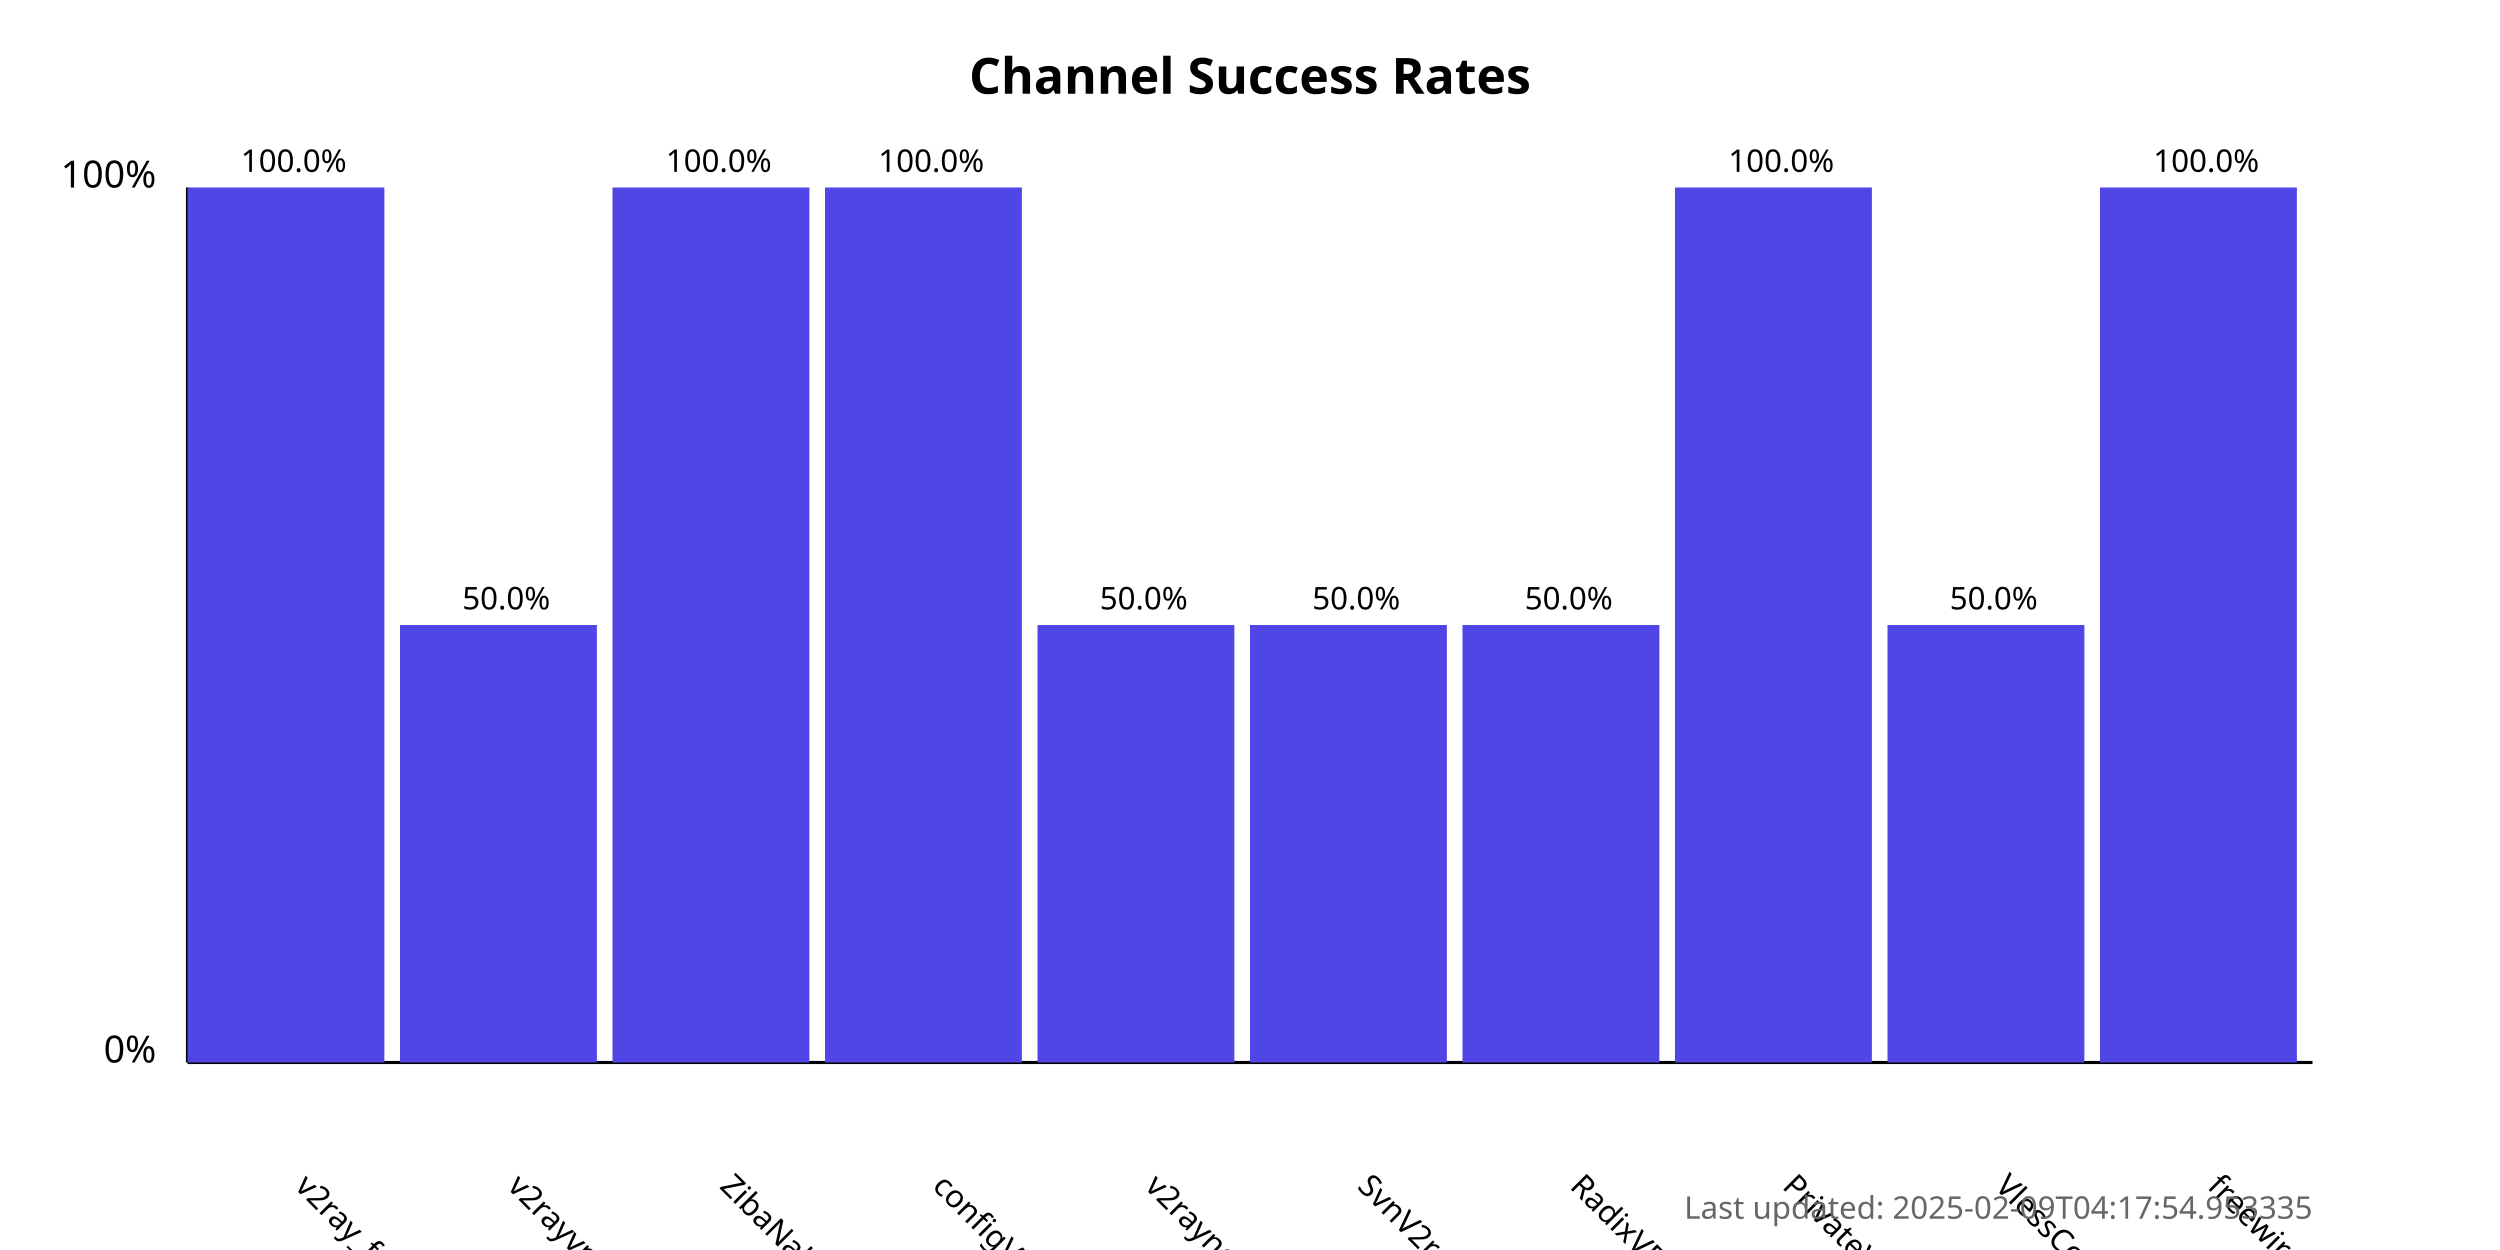
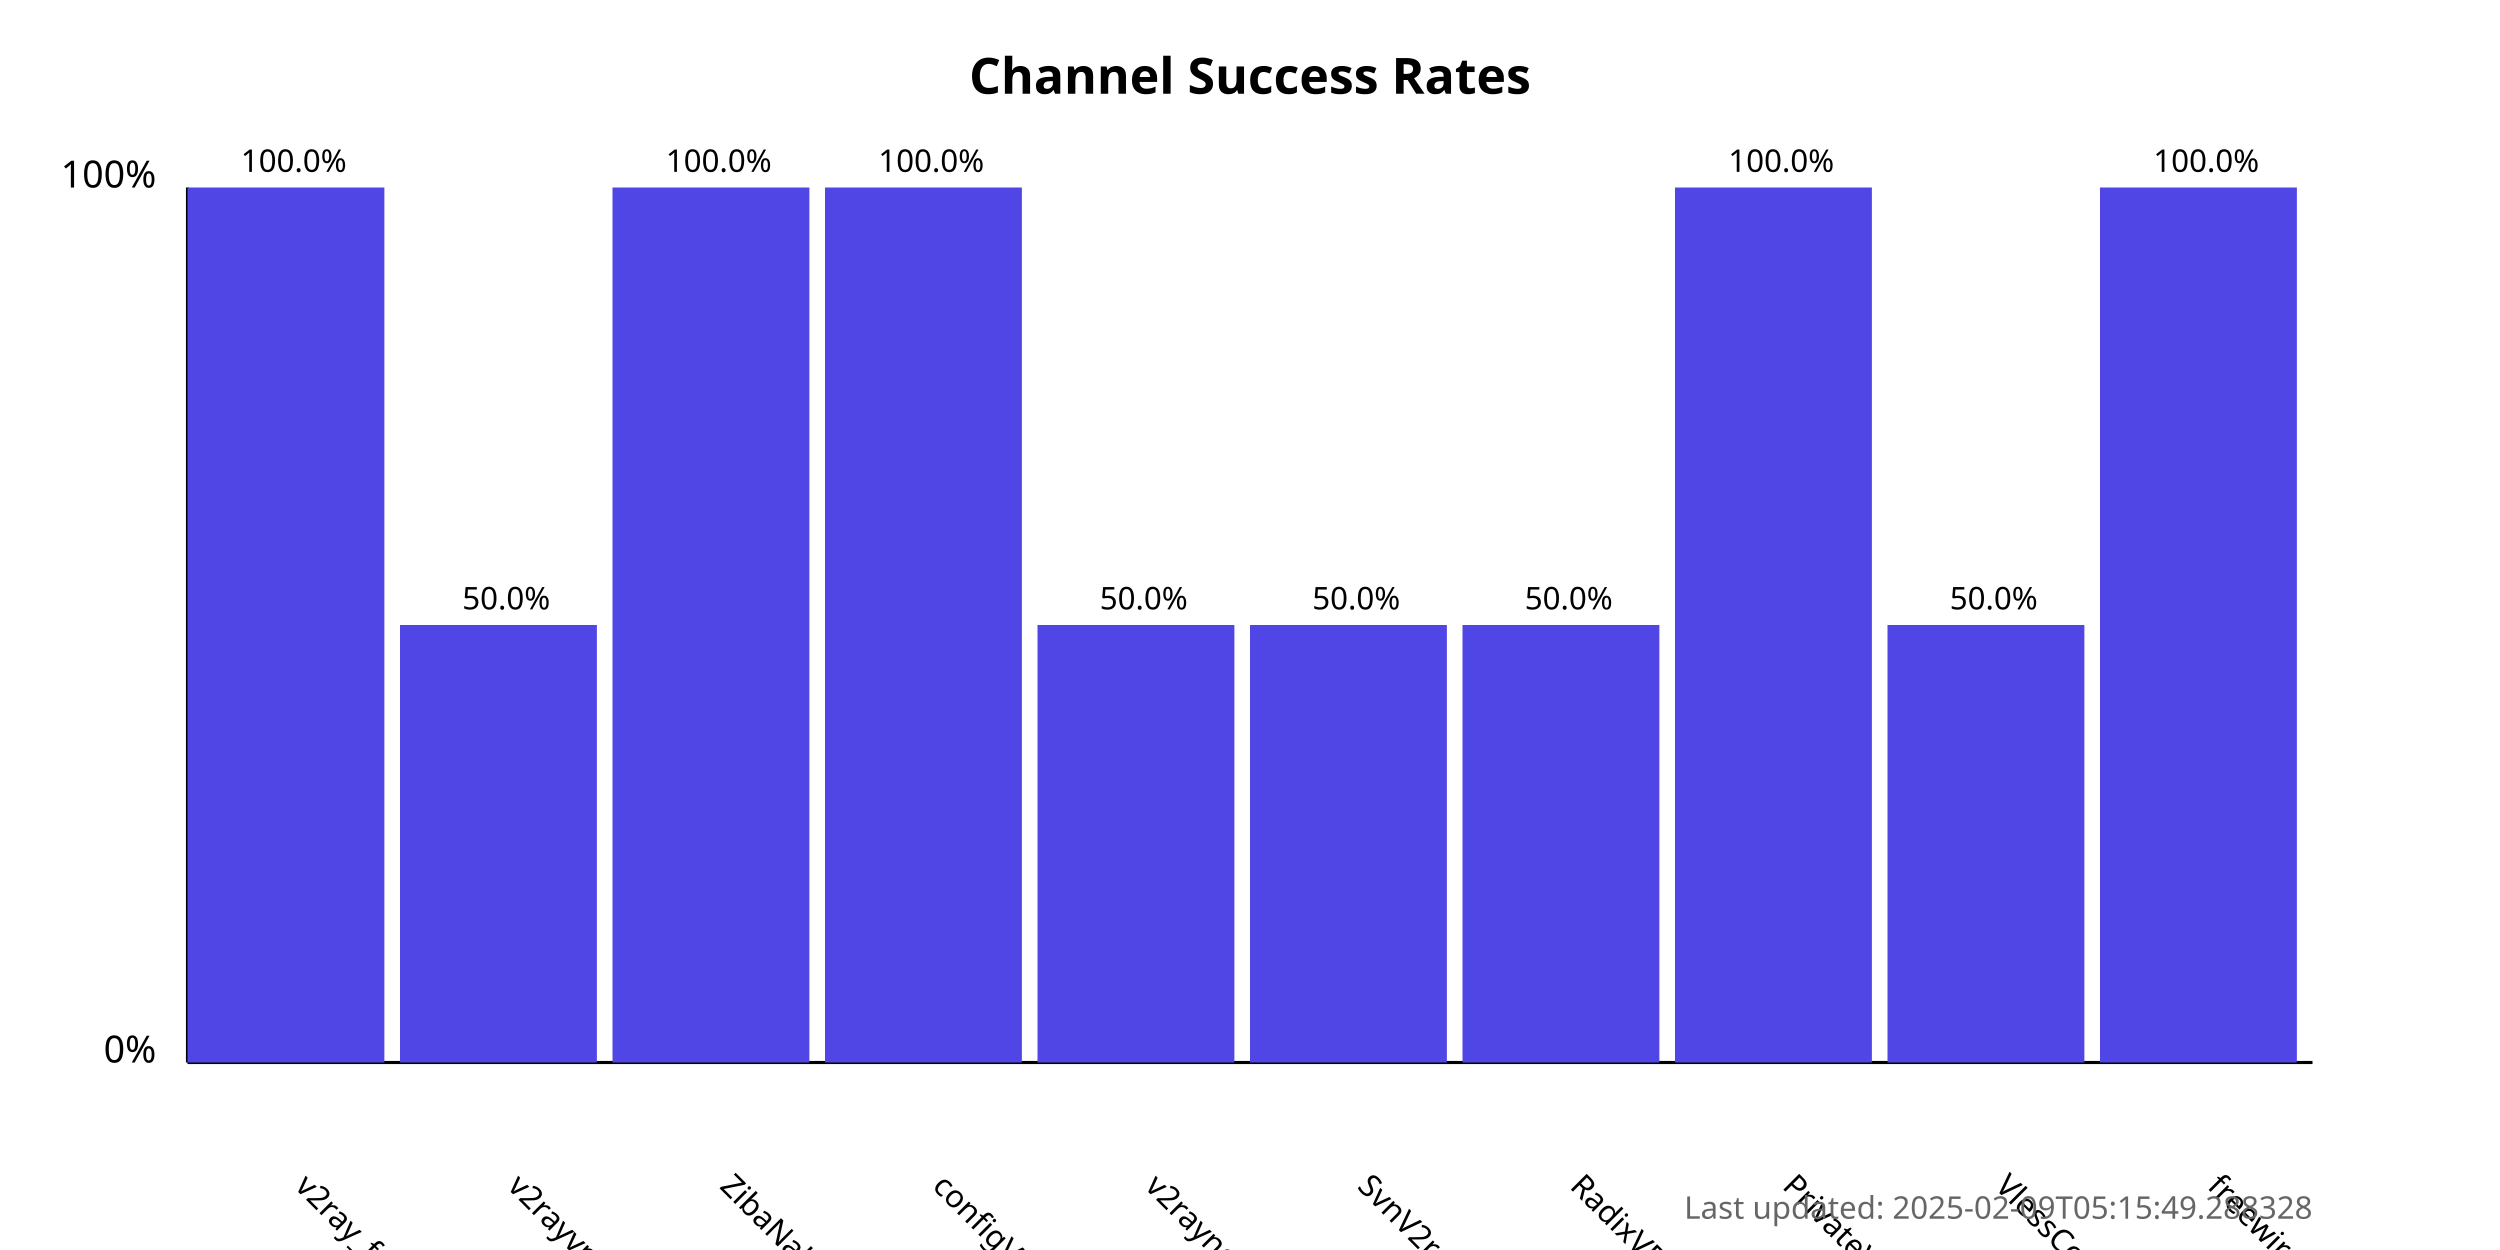
<svg xmlns="http://www.w3.org/2000/svg" width="800" height="400">
  <style>
            .chart-title { font: bold 16px sans-serif; }
            .axis-label { font: 12px sans-serif; }
            .tick-label { font: 10px sans-serif; }
            .bar { fill: #4f46e5; }
            .bar:hover { fill: #6366f1; }
            .timestamp { font: 10px sans-serif; fill: #666; }
        </style>
  <text x="400.0" y="30" text-anchor="middle" class="chart-title">
            Channel Success Rates
        </text>
  <line x1="60" y1="340" x2="60" y2="60" stroke="black" stroke-width="1" />
  <line x1="60" y1="340" x2="740" y2="340" stroke="black" stroke-width="1" />
  <text x="50" y="340" text-anchor="end" class="axis-label">0%</text>
  <text x="50" y="60" text-anchor="end" class="axis-label">100%</text>
  <g>
    <rect x="60" y="60.0" width="63.0" height="280.0" class="bar" />
    <text x="94.0" y="380" transform="rotate(45, 94.0, 380)" text-anchor="start" class="tick-label">
                v2ray_free_conf
            </text>
    <text x="94.0" y="55.0" text-anchor="middle" class="tick-label">
                100.0%
            </text>
  </g>
  <g>
    <rect x="128.0" y="200.0" width="63.0" height="140.0" class="bar" />
    <text x="162.0" y="380" transform="rotate(45, 162.0, 380)" text-anchor="start" class="tick-label">
                v2rayvpno
            </text>
    <text x="162.0" y="195.0" text-anchor="middle" class="tick-label">
                50.0%
            </text>
  </g>
  <g>
    <rect x="196.0" y="60.0" width="63.0" height="280.0" class="bar" />
    <text x="230.0" y="380" transform="rotate(45, 230.0, 380)" text-anchor="start" class="tick-label">
                ZibaNabz
            </text>
    <text x="230.0" y="55.0" text-anchor="middle" class="tick-label">
                100.0%
            </text>
  </g>
  <g>
    <rect x="264.0" y="60.0" width="63.0" height="280.0" class="bar" />
    <text x="298.0" y="380" transform="rotate(45, 298.0, 380)" text-anchor="start" class="tick-label">
                configV2rayForFree
            </text>
    <text x="298.0" y="55.0" text-anchor="middle" class="tick-label">
                100.0%
            </text>
  </g>
  <g>
    <rect x="332.0" y="200.0" width="63.0" height="140.0" class="bar" />
    <text x="366.0" y="380" transform="rotate(45, 366.0, 380)" text-anchor="start" class="tick-label">
                v2rayngvpn
            </text>
    <text x="366.0" y="195.0" text-anchor="middle" class="tick-label">
                50.0%
            </text>
  </g>
  <g>
    <rect x="400.0" y="200.0" width="63.0" height="140.0" class="bar" />
    <text x="434.0" y="380" transform="rotate(45, 434.0, 380)" text-anchor="start" class="tick-label">
                SvnV2ray
            </text>
    <text x="434.0" y="195.0" text-anchor="middle" class="tick-label">
                50.0%
            </text>
  </g>
  <g>
    <rect x="468.0" y="200.0" width="63.0" height="140.0" class="bar" />
    <text x="502.0" y="380" transform="rotate(45, 502.0, 380)" text-anchor="start" class="tick-label">
                RadixVPN
            </text>
    <text x="502.0" y="195.0" text-anchor="middle" class="tick-label">
                50.0%
            </text>
  </g>
  <g>
    <rect x="536.0" y="60.0" width="63.0" height="280.0" class="bar" />
    <text x="570.0" y="380" transform="rotate(45, 570.0, 380)" text-anchor="start" class="tick-label">
                PrivateVPNs
            </text>
    <text x="570.0" y="55.0" text-anchor="middle" class="tick-label">
                100.0%
            </text>
  </g>
  <g>
    <rect x="604.0" y="200.0" width="63.0" height="140.0" class="bar" />
    <text x="638.0" y="380" transform="rotate(45, 638.0, 380)" text-anchor="start" class="tick-label">
                VlessConfig
            </text>
    <text x="638.0" y="195.0" text-anchor="middle" class="tick-label">
                50.0%
            </text>
  </g>
  <g>
    <rect x="672.0" y="60.0" width="63.0" height="280.0" class="bar" />
    <text x="706.0" y="380" transform="rotate(45, 706.0, 380)" text-anchor="start" class="tick-label">
                freewireguard
            </text>
    <text x="706.0" y="55.0" text-anchor="middle" class="tick-label">
                100.0%
            </text>
  </g>
  <text x="740" y="390" text-anchor="end" class="timestamp">
-             Last updated: 2025-02-09T04:17:54.953335
+             Last updated: 2025-02-09T05:15:49.288328
        </text>
</svg>
